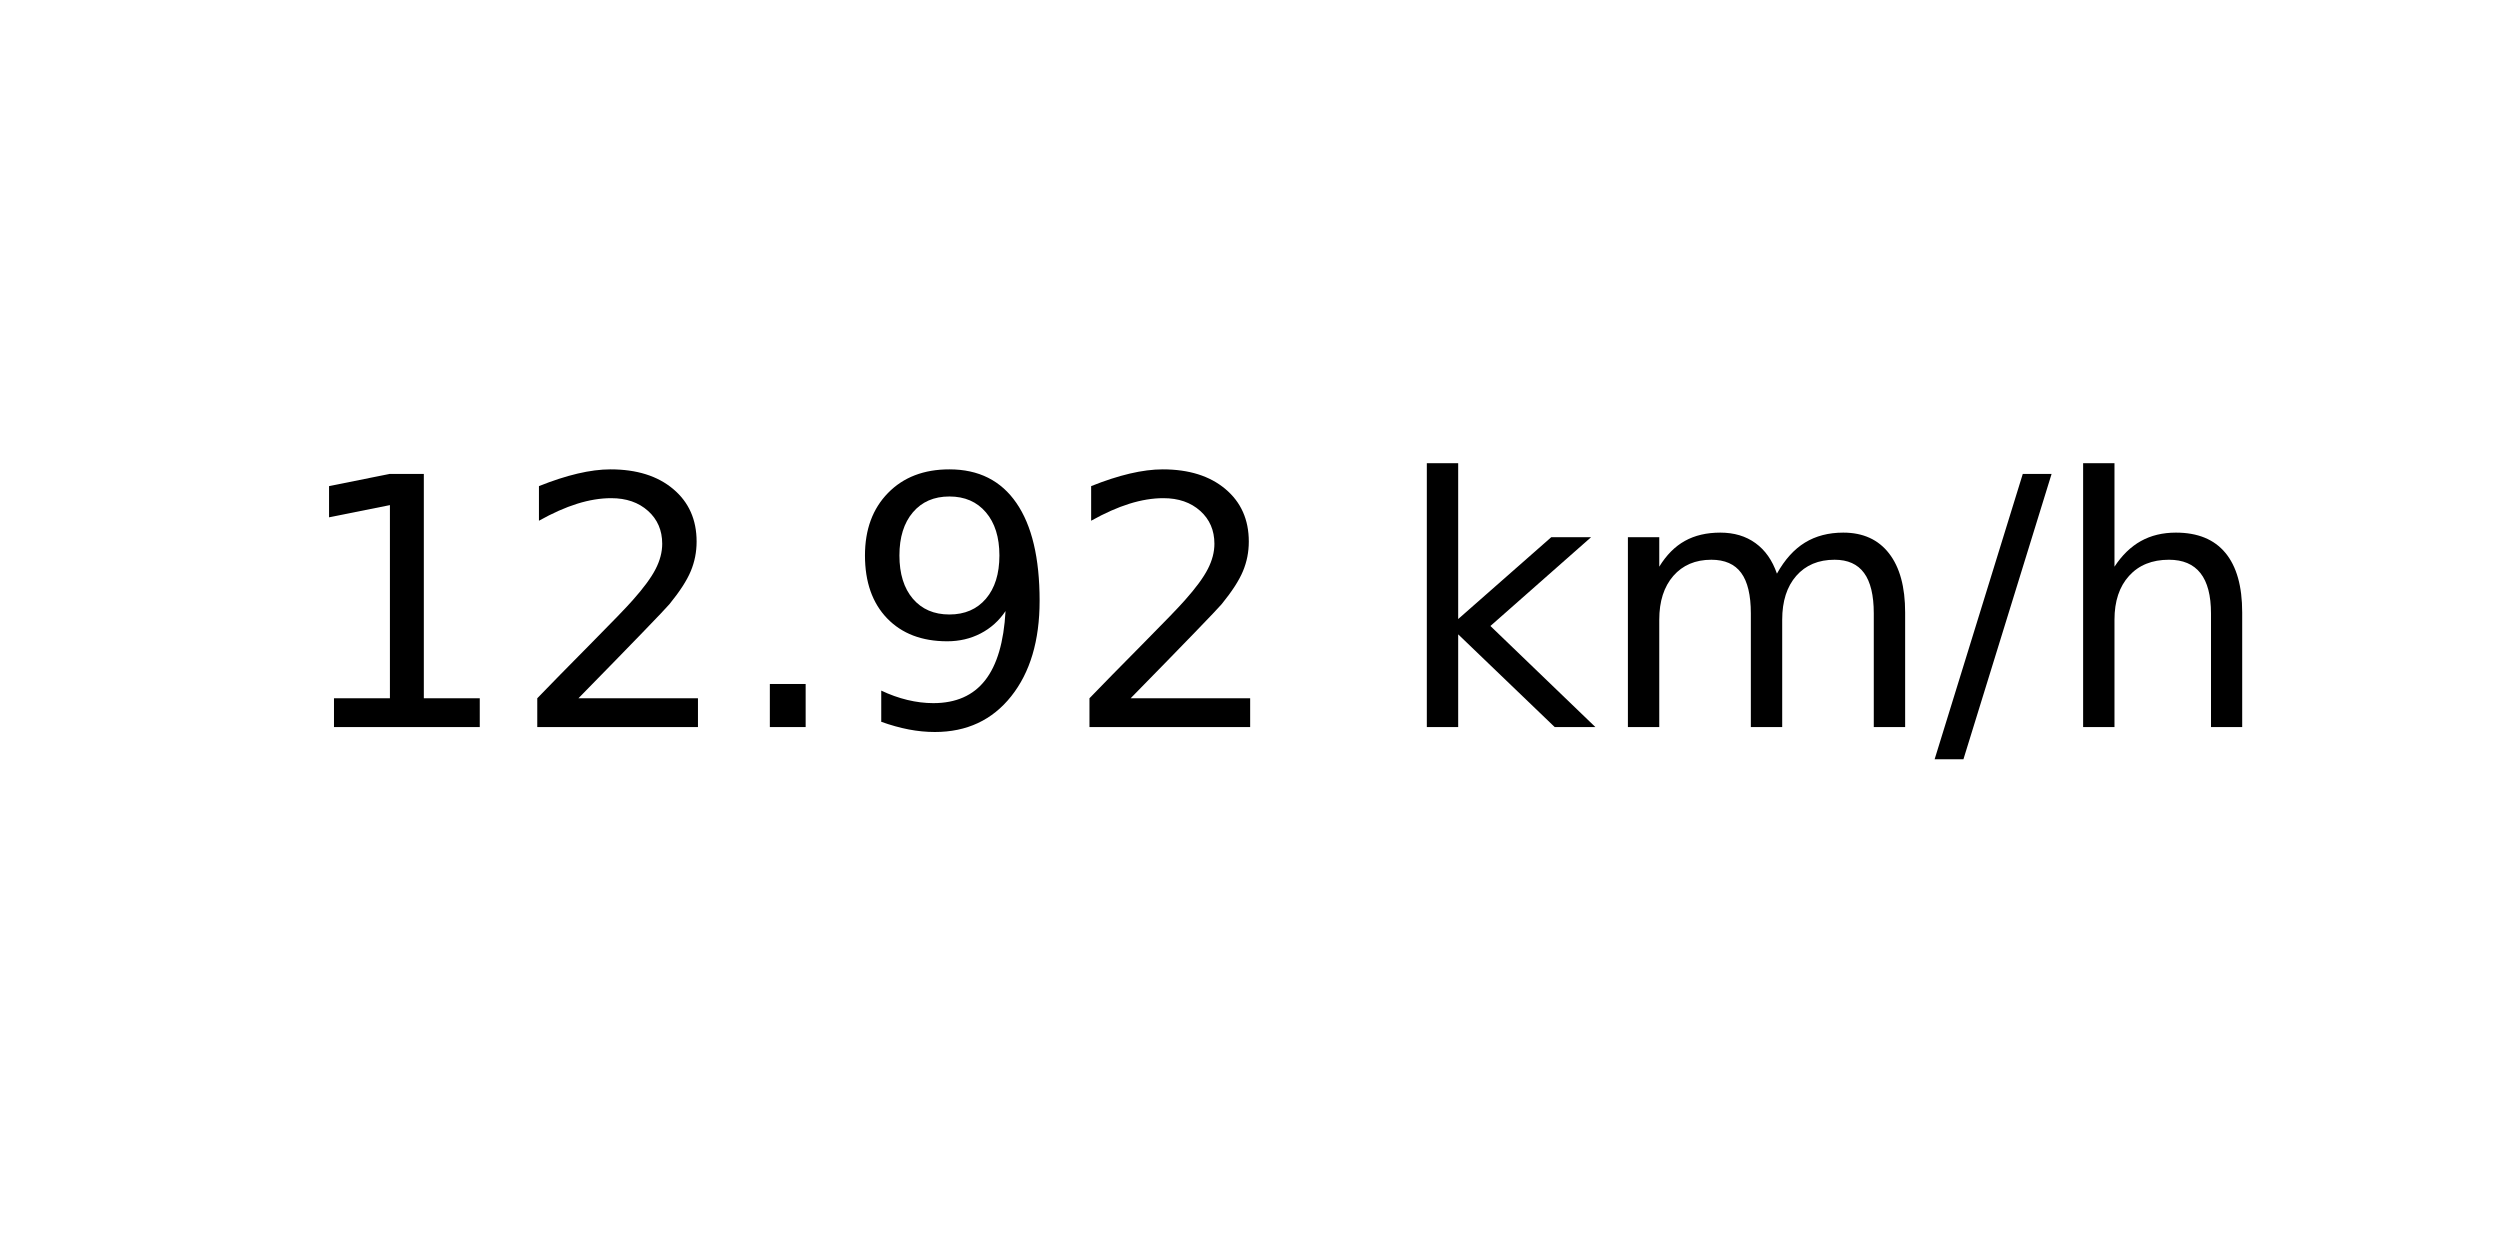
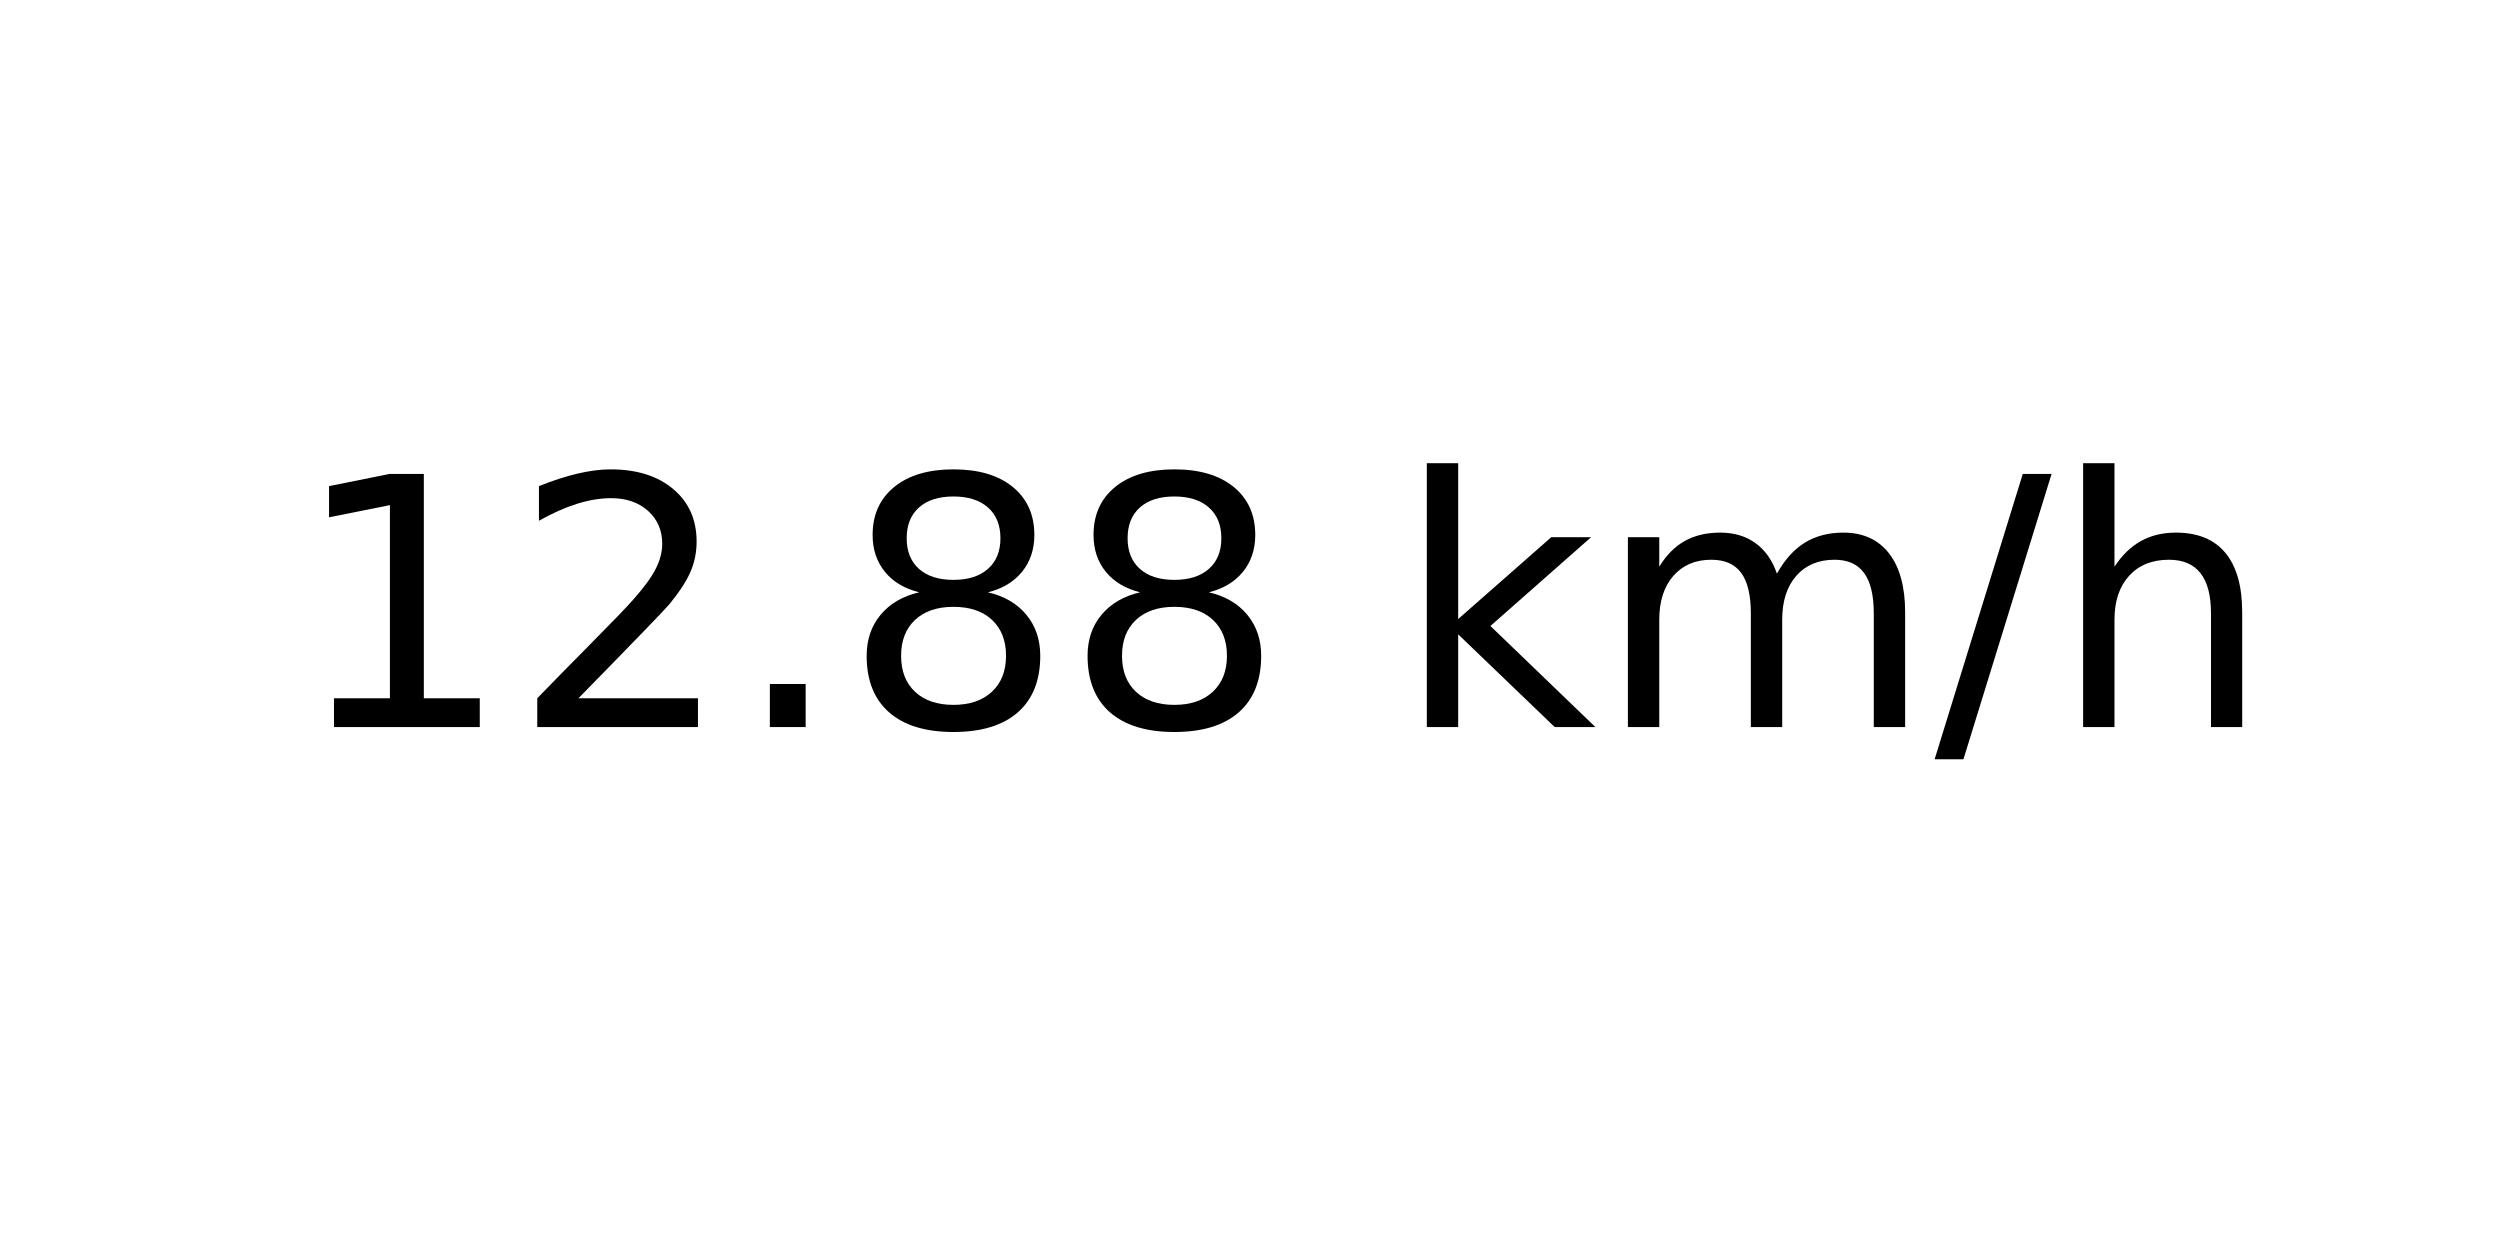
<svg xmlns="http://www.w3.org/2000/svg" xmlns:xlink="http://www.w3.org/1999/xlink" width="72pt" height="36pt" viewBox="0 0 72 36" version="1.1">
  <defs>
    <style type="text/css">*{stroke-linejoin: round; stroke-linecap: butt}</style>
  </defs>
  <g id="figure_1">
    <g id="axes_1">
      <g id="text_1">
        <g transform="translate(8.378125 20.93937) scale(0.1 -0.1)">
          <defs>
            <path id="DejaVuSans-31" d="M 794 531  L 1825 531  L 1825 4091  L 703 3866  L 703 4441  L 1819 4666  L 2450 4666  L 2450 531  L 3481 531  L 3481 0  L 794 0  L 794 531  z " transform="scale(0.015625)" />
            <path id="DejaVuSans-32" d="M 1228 531  L 3431 531  L 3431 0  L 469 0  L 469 531  Q 828 903 1448 1529  Q 2069 2156 2228 2338  Q 2531 2678 2651 2914  Q 2772 3150 2772 3378  Q 2772 3750 2511 3984  Q 2250 4219 1831 4219  Q 1534 4219 1204 4116  Q 875 4013 500 3803  L 500 4441  Q 881 4594 1212 4672  Q 1544 4750 1819 4750  Q 2544 4750 2975 4387  Q 3406 4025 3406 3419  Q 3406 3131 3298 2873  Q 3191 2616 2906 2266  Q 2828 2175 2409 1742  Q 1991 1309 1228 531  z " transform="scale(0.015625)" />
            <path id="DejaVuSans-2e" d="M 684 794  L 1344 794  L 1344 0  L 684 0  L 684 794  z " transform="scale(0.015625)" />
-             <path id="DejaVuSans-39" d="M 703 97  L 703 672  Q 941 559 1184 500  Q 1428 441 1663 441  Q 2288 441 2617 861  Q 2947 1281 2994 2138  Q 2813 1869 2534 1725  Q 2256 1581 1919 1581  Q 1219 1581 811 2004  Q 403 2428 403 3163  Q 403 3881 828 4315  Q 1253 4750 1959 4750  Q 2769 4750 3195 4129  Q 3622 3509 3622 2328  Q 3622 1225 3098 567  Q 2575 -91 1691 -91  Q 1453 -91 1209 -44  Q 966 3 703 97  z M 1959 2075  Q 2384 2075 2632 2365  Q 2881 2656 2881 3163  Q 2881 3666 2632 3958  Q 2384 4250 1959 4250  Q 1534 4250 1286 3958  Q 1038 3666 1038 3163  Q 1038 2656 1286 2365  Q 1534 2075 1959 2075  z " transform="scale(0.015625)" />
+             <path id="DejaVuSans-38" d="M 2034 2216  Q 1584 2216 1326 1975  Q 1069 1734 1069 1313  Q 1069 891 1326 650  Q 1584 409 2034 409  Q 2484 409 2743 651  Q 3003 894 3003 1313  Q 3003 1734 2745 1975  Q 2488 2216 2034 2216  z M 1403 2484  Q 997 2584 770 2862  Q 544 3141 544 3541  Q 544 4100 942 4425  Q 1341 4750 2034 4750  Q 2731 4750 3128 4425  Q 3525 4100 3525 3541  Q 3525 3141 3298 2862  Q 3072 2584 2669 2484  Q 3125 2378 3379 2068  Q 3634 1759 3634 1313  Q 3634 634 3220 271  Q 2806 -91 2034 -91  Q 1263 -91 848 271  Q 434 634 434 1313  Q 434 1759 690 2068  Q 947 2378 1403 2484  z M 1172 3481  Q 1172 3119 1398 2916  Q 1625 2713 2034 2713  Q 2441 2713 2670 2916  Q 2900 3119 2900 3481  Q 2900 3844 2670 4047  Q 2441 4250 2034 4250  Q 1625 4250 1398 4047  Q 1172 3844 1172 3481  z " transform="scale(0.015625)" />
            <path id="DejaVuSans-20" transform="scale(0.015625)" />
            <path id="DejaVuSans-6b" d="M 581 4863  L 1159 4863  L 1159 1991  L 2875 3500  L 3609 3500  L 1753 1863  L 3688 0  L 2938 0  L 1159 1709  L 1159 0  L 581 0  L 581 4863  z " transform="scale(0.015625)" />
            <path id="DejaVuSans-6d" d="M 3328 2828  Q 3544 3216 3844 3400  Q 4144 3584 4550 3584  Q 5097 3584 5394 3201  Q 5691 2819 5691 2113  L 5691 0  L 5113 0  L 5113 2094  Q 5113 2597 4934 2840  Q 4756 3084 4391 3084  Q 3944 3084 3684 2787  Q 3425 2491 3425 1978  L 3425 0  L 2847 0  L 2847 2094  Q 2847 2600 2669 2842  Q 2491 3084 2119 3084  Q 1678 3084 1418 2786  Q 1159 2488 1159 1978  L 1159 0  L 581 0  L 581 3500  L 1159 3500  L 1159 2956  Q 1356 3278 1631 3431  Q 1906 3584 2284 3584  Q 2666 3584 2933 3390  Q 3200 3197 3328 2828  z " transform="scale(0.015625)" />
            <path id="DejaVuSans-2f" d="M 1625 4666  L 2156 4666  L 531 -594  L 0 -594  L 1625 4666  z " transform="scale(0.015625)" />
            <path id="DejaVuSans-68" d="M 3513 2113  L 3513 0  L 2938 0  L 2938 2094  Q 2938 2591 2744 2837  Q 2550 3084 2163 3084  Q 1697 3084 1428 2787  Q 1159 2491 1159 1978  L 1159 0  L 581 0  L 581 4863  L 1159 4863  L 1159 2956  Q 1366 3272 1645 3428  Q 1925 3584 2291 3584  Q 2894 3584 3203 3211  Q 3513 2838 3513 2113  z " transform="scale(0.015625)" />
          </defs>
          <use xlink:href="#DejaVuSans-31" />
          <use xlink:href="#DejaVuSans-32" x="63.623" />
          <use xlink:href="#DejaVuSans-2e" x="127.246" />
-           <use xlink:href="#DejaVuSans-39" x="159.033" />
-           <use xlink:href="#DejaVuSans-32" x="222.656" />
+           <use xlink:href="#DejaVuSans-38" x="159.033" />
+           <use xlink:href="#DejaVuSans-38" x="222.656" />
          <use xlink:href="#DejaVuSans-20" x="286.279" />
          <use xlink:href="#DejaVuSans-6b" x="318.066" />
          <use xlink:href="#DejaVuSans-6d" x="375.977" />
          <use xlink:href="#DejaVuSans-2f" x="473.389" />
          <use xlink:href="#DejaVuSans-68" x="507.08" />
        </g>
      </g>
    </g>
  </g>
</svg>
